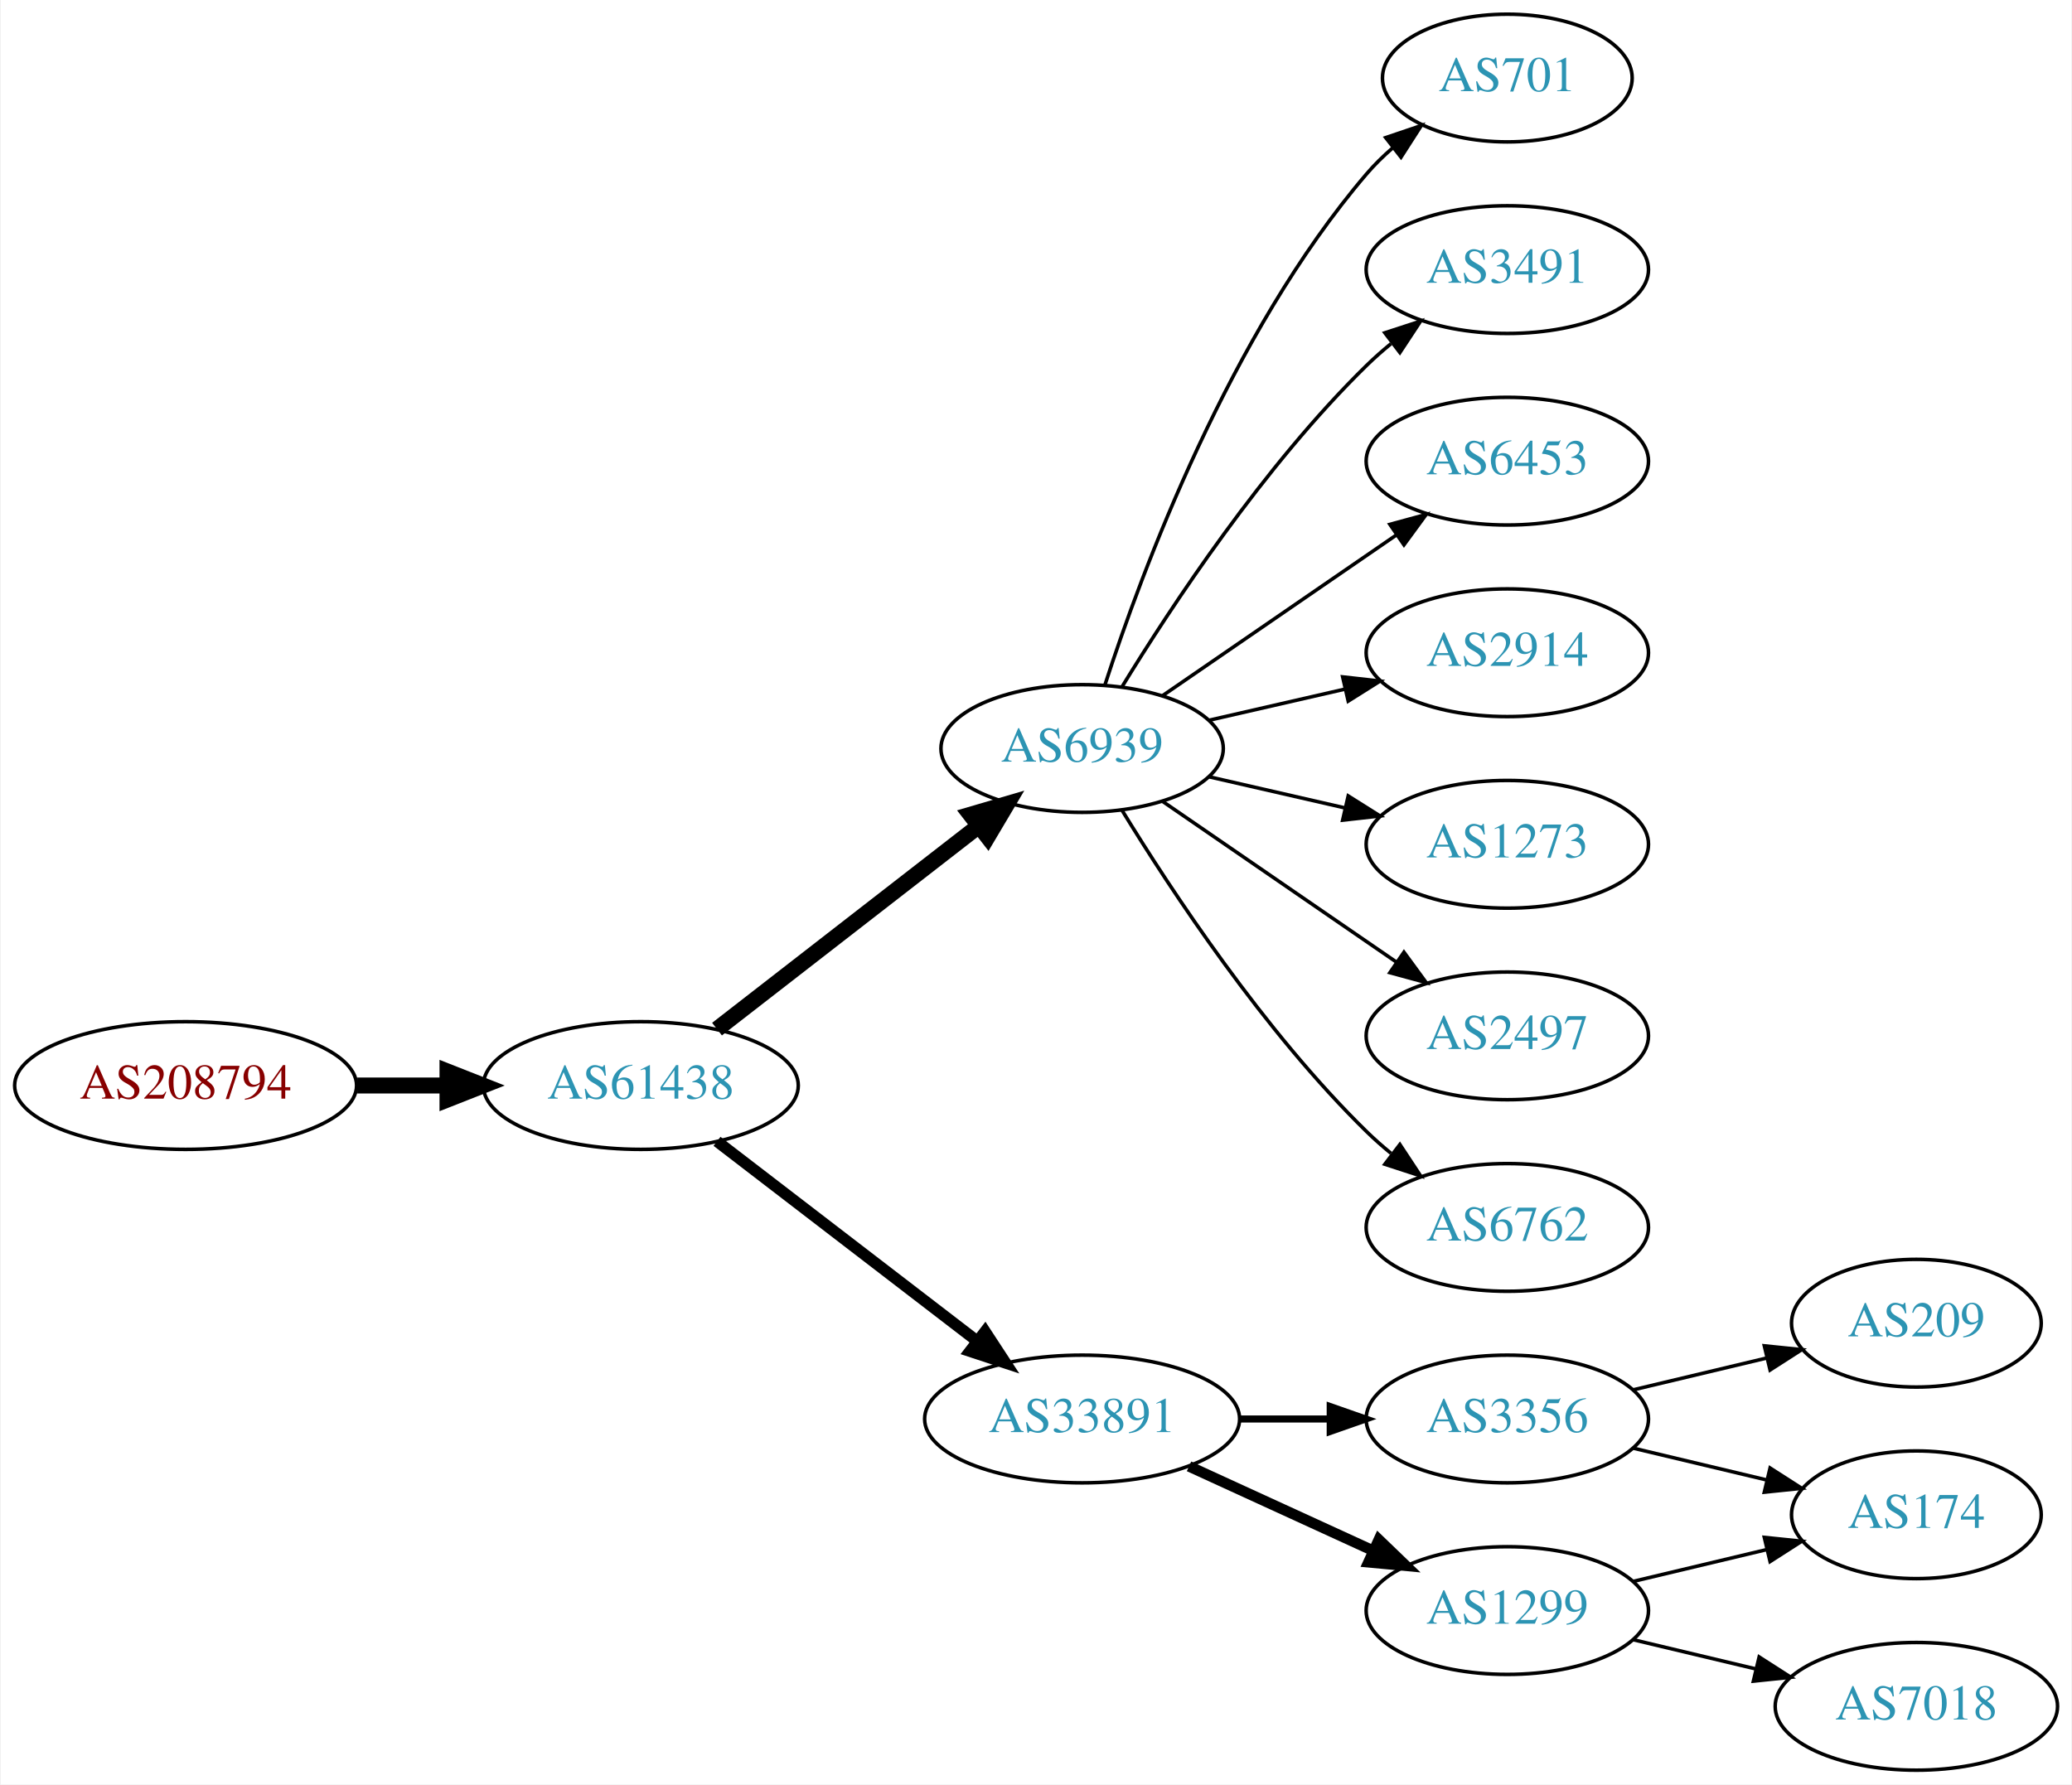
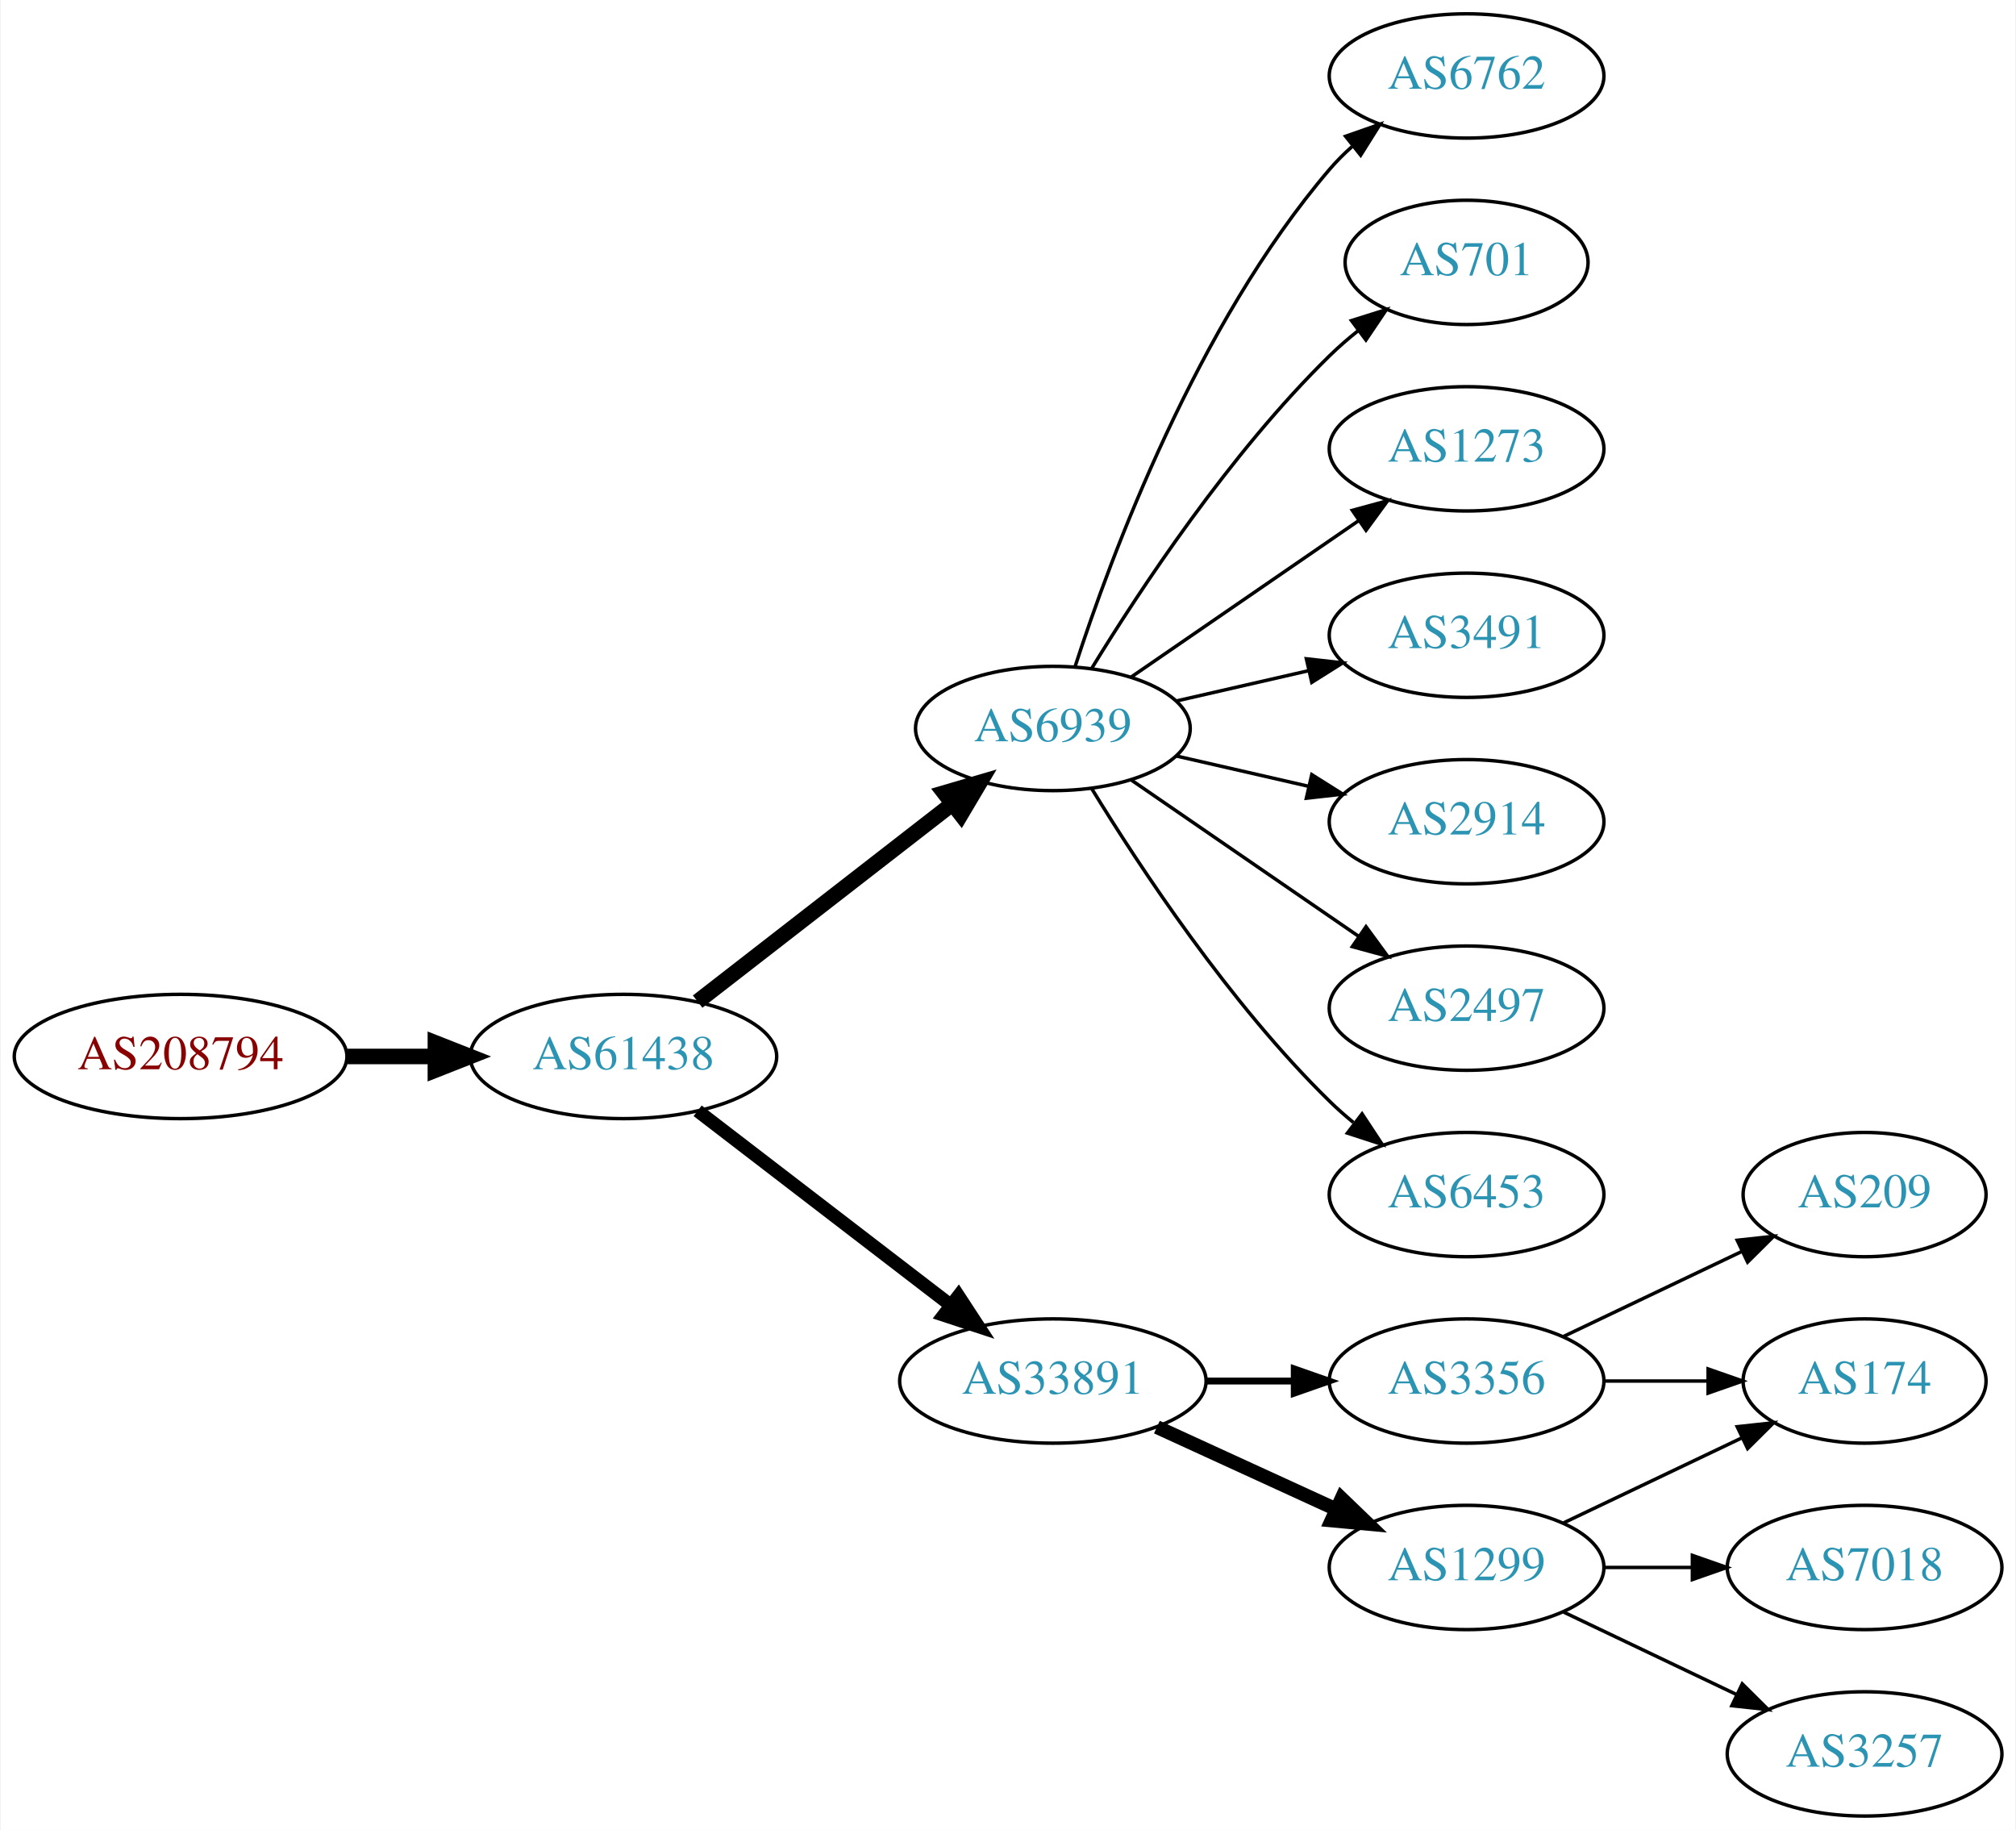
- <svg xmlns="http://www.w3.org/2000/svg" xmlns:xlink="http://www.w3.org/1999/xlink" width="584pt" height="503pt" viewBox="0.00 0.00 583.56 503.00">
-   <g id="graph0" class="graph" transform="scale(1 1) rotate(0) translate(4 499)">
-     <polygon fill="white" stroke="none" points="-4,4 -4,-499 579.562,-499 579.562,4 -4,4" />
+ <svg xmlns="http://www.w3.org/2000/svg" xmlns:xlink="http://www.w3.org/1999/xlink" width="584pt" height="530pt" viewBox="0.00 0.00 583.56 530.00">
+   <g id="graph0" class="graph" transform="scale(1 1) rotate(0) translate(4 526)">
+     <polygon fill="white" stroke="none" points="-4,4 -4,-526 579.562,-526 579.562,4 -4,4" />
    <g id="node1" class="node">
      <g id="a_node1">
        <a xlink:href="/asn/208794" xlink:title="AS208794 ~ Wolfgang Michael Brandstaetter [AT]">
-           <ellipse fill="#ffffff" stroke="black" cx="48.096" cy="-193" rx="48.192" ry="18" />
-           <text text-anchor="middle" x="48.096" y="-189.3" font-family="Times,serif" font-size="14.00" fill="#880000">AS208794</text>
+           <ellipse fill="#ffffff" stroke="black" cx="48.096" cy="-220" rx="48.192" ry="18" />
+           <text text-anchor="middle" x="48.096" y="-216.3" font-family="Times,serif" font-size="14.00" fill="#880000">AS208794</text>
        </a>
      </g>
    </g>
    <g id="node2" class="node">
      <g id="a_node2">
        <a xlink:href="/asn/61438" xlink:title="AS61438 ~ ip-it consult GmbH [AT]">
-           <ellipse fill="#ffffff" stroke="black" cx="176.388" cy="-193" rx="44.393" ry="18" />
-           <text text-anchor="middle" x="176.388" y="-189.3" font-family="Times,serif" font-size="14.00" fill="#2c94b3">AS61438</text>
+           <ellipse fill="#ffffff" stroke="black" cx="176.388" cy="-220" rx="44.393" ry="18" />
+           <text text-anchor="middle" x="176.388" y="-216.3" font-family="Times,serif" font-size="14.00" fill="#2c94b3">AS61438</text>
        </a>
      </g>
    </g>
    <g id="edge1" class="edge">
-       <path fill="none" stroke="black" stroke-width="4.5" d="M96.481,-193C104.742,-193 113.386,-193 121.799,-193" />
-       <polygon fill="black" stroke="black" stroke-width="4.5" points="121.904,-196.938 131.904,-193 121.904,-189.063 121.904,-196.938" />
+       <path fill="none" stroke="black" stroke-width="4.5" d="M96.481,-220C104.742,-220 113.386,-220 121.799,-220" />
+       <polygon fill="black" stroke="black" stroke-width="4.5" points="121.904,-223.938 131.904,-220 121.904,-216.063 121.904,-223.938" />
    </g>
    <g id="node3" class="node">
      <g id="a_node3">
        <a xlink:href="/asn/6939" xlink:title="AS6939 ~ Hurricane Electric LLC [US]">
-           <ellipse fill="#ffffff" stroke="black" cx="300.78" cy="-288" rx="39.794" ry="18" />
-           <text text-anchor="middle" x="300.78" y="-284.3" font-family="Times,serif" font-size="14.00" fill="#2c94b3">AS6939</text>
+           <ellipse fill="#ffffff" stroke="black" cx="300.78" cy="-315" rx="39.794" ry="18" />
+           <text text-anchor="middle" x="300.78" y="-311.3" font-family="Times,serif" font-size="14.00" fill="#2c94b3">AS6939</text>
        </a>
      </g>
    </g>
    <g id="edge2" class="edge">
-       <path fill="none" stroke="black" stroke-width="4.5" d="M197.873,-208.901C218.027,-224.544 248.963,-248.557 271.464,-266.021" />
-       <polygon fill="black" stroke="black" stroke-width="4.5" points="269.321,-269.342 279.634,-272.363 274.149,-263.121 269.321,-269.342" />
+       <path fill="none" stroke="black" stroke-width="4.5" d="M197.873,-235.901C218.027,-251.544 248.963,-275.557 271.464,-293.021" />
+       <polygon fill="black" stroke="black" stroke-width="4.5" points="269.321,-296.342 279.634,-299.363 274.149,-290.121 269.321,-296.342" />
    </g>
    <g id="node4" class="node">
      <g id="a_node4">
        <a xlink:href="/asn/33891" xlink:title="AS33891 ~ CORE-BACKBONE GMBH GLOBAL NETWORK [DE]">
-           <ellipse fill="#ffffff" stroke="black" cx="300.78" cy="-99" rx="44.393" ry="18" />
-           <text text-anchor="middle" x="300.78" y="-95.3" font-family="Times,serif" font-size="14.00" fill="#2c94b3">AS33891</text>
+           <ellipse fill="#ffffff" stroke="black" cx="300.78" cy="-126" rx="44.393" ry="18" />
+           <text text-anchor="middle" x="300.78" y="-122.3" font-family="Times,serif" font-size="14.00" fill="#2c94b3">AS33891</text>
        </a>
      </g>
    </g>
    <g id="edge3" class="edge">
-       <path fill="none" stroke="black" stroke-width="3.214" d="M197.873,-177.267C217.907,-161.88 248.593,-138.312 271.059,-121.058" />
-       <polygon fill="black" stroke="black" stroke-width="3.214" points="273.428,-123.652 279.227,-114.785 269.164,-118.1 273.428,-123.652" />
+       <path fill="none" stroke="black" stroke-width="3.857" d="M197.873,-204.267C217.907,-188.88 248.593,-165.312 271.059,-148.058" />
+       <polygon fill="black" stroke="black" stroke-width="3.857" points="273.428,-150.652 279.227,-141.785 269.164,-145.1 273.428,-150.652" />
    </g>
    <g id="node5" class="node">
      <g id="a_node5">
-         <a xlink:href="/asn/701" xlink:title="AS701 ~ UUNET [US]">
-           <ellipse fill="#ffffff" stroke="black" cx="420.622" cy="-477" rx="35.194" ry="18" />
-           <text text-anchor="middle" x="420.622" y="-473.3" font-family="Times,serif" font-size="14.00" fill="#2c94b3">AS701</text>
+         <a xlink:href="/asn/6762" xlink:title="AS6762 ~ TELECOM ITALIA SPARKLE S.p.A. [IT]">
+           <ellipse fill="#ffffff" stroke="black" cx="420.622" cy="-504" rx="39.794" ry="18" />
+           <text text-anchor="middle" x="420.622" y="-500.3" font-family="Times,serif" font-size="14.00" fill="#2c94b3">AS6762</text>
        </a>
      </g>
    </g>
    <g id="edge4" class="edge">
-       <path fill="none" stroke="black" d="M307.227,-305.991C317.541,-337.816 342.403,-404.927 380.976,-450 383.158,-452.55 385.632,-454.975 388.249,-457.251" />
-       <polygon fill="black" stroke="black" points="386.344,-460.204 396.379,-463.603 390.654,-454.688 386.344,-460.204" />
+       <path fill="none" stroke="black" d="M307.227,-332.991C317.541,-364.816 342.403,-431.927 380.976,-477 382.922,-479.274 385.1,-481.449 387.404,-483.507" />
+       <polygon fill="black" stroke="black" points="385.574,-486.524 395.573,-490.027 389.941,-481.053 385.574,-486.524" />
    </g>
    <g id="node6" class="node">
      <g id="a_node6">
-         <a xlink:href="/asn/3491" xlink:title="AS3491 ~ PCCW Global, Inc. [US]">
-           <ellipse fill="#ffffff" stroke="black" cx="420.622" cy="-423" rx="39.794" ry="18" />
-           <text text-anchor="middle" x="420.622" y="-419.3" font-family="Times,serif" font-size="14.00" fill="#2c94b3">AS3491</text>
+         <a xlink:href="/asn/701" xlink:title="AS701 ~ UUNET [US]">
+           <ellipse fill="#ffffff" stroke="black" cx="420.622" cy="-450" rx="35.194" ry="18" />
+           <text text-anchor="middle" x="420.622" y="-446.3" font-family="Times,serif" font-size="14.00" fill="#2c94b3">AS701</text>
        </a>
      </g>
    </g>
    <g id="edge5" class="edge">
-       <path fill="none" stroke="black" d="M312.045,-305.44C325.854,-327.991 352.043,-367.722 380.976,-396 383.116,-398.092 385.433,-400.137 387.833,-402.106" />
-       <polygon fill="black" stroke="black" points="386.1,-405.185 396.175,-408.464 390.343,-399.618 386.1,-405.185" />
+       <path fill="none" stroke="black" d="M312.045,-332.44C325.854,-354.991 352.043,-394.722 380.976,-423 383.511,-425.478 386.295,-427.89 389.17,-430.188" />
+       <polygon fill="black" stroke="black" points="387.279,-433.144 397.387,-436.321 391.466,-427.535 387.279,-433.144" />
    </g>
    <g id="node7" class="node">
      <g id="a_node7">
-         <a xlink:href="/asn/6453" xlink:title="AS6453 ~ TATA COMMUNICATIONS (AMERICA) INC [US]">
-           <ellipse fill="#ffffff" stroke="black" cx="420.622" cy="-369" rx="39.794" ry="18" />
-           <text text-anchor="middle" x="420.622" y="-365.3" font-family="Times,serif" font-size="14.00" fill="#2c94b3">AS6453</text>
+         <a xlink:href="/asn/1273" xlink:title="AS1273 ~ Vodafone Group PLC [EU]">
+           <ellipse fill="#ffffff" stroke="black" cx="420.622" cy="-396" rx="39.794" ry="18" />
+           <text text-anchor="middle" x="420.622" y="-392.3" font-family="Times,serif" font-size="14.00" fill="#2c94b3">AS1273</text>
        </a>
      </g>
    </g>
    <g id="edge6" class="edge">
-       <path fill="none" stroke="black" d="M323.394,-302.857C341.882,-315.565 368.696,-333.995 389.326,-348.175" />
-       <polygon fill="black" stroke="black" points="387.522,-351.183 397.746,-353.963 391.488,-345.414 387.522,-351.183" />
+       <path fill="none" stroke="black" d="M323.394,-329.857C341.882,-342.565 368.696,-360.995 389.326,-375.175" />
+       <polygon fill="black" stroke="black" points="387.522,-378.183 397.746,-380.963 391.488,-372.414 387.522,-378.183" />
    </g>
    <g id="node8" class="node">
      <g id="a_node8">
-         <a xlink:href="/asn/2914" xlink:title="AS2914 ~ NTT America, Inc. [US]">
-           <ellipse fill="#ffffff" stroke="black" cx="420.622" cy="-315" rx="39.794" ry="18" />
-           <text text-anchor="middle" x="420.622" y="-311.3" font-family="Times,serif" font-size="14.00" fill="#2c94b3">AS2914</text>
+         <a xlink:href="/asn/3491" xlink:title="AS3491 ~ PCCW Global, Inc. [US]">
+           <ellipse fill="#ffffff" stroke="black" cx="420.622" cy="-342" rx="39.794" ry="18" />
+           <text text-anchor="middle" x="420.622" y="-338.3" font-family="Times,serif" font-size="14.00" fill="#2c94b3">AS3491</text>
        </a>
      </g>
    </g>
    <g id="edge7" class="edge">
-       <path fill="none" stroke="black" d="M336.499,-295.955C348.499,-298.704 362.12,-301.825 374.812,-304.733" />
-       <polygon fill="black" stroke="black" points="374.215,-308.187 384.744,-307.009 375.778,-301.364 374.215,-308.187" />
+       <path fill="none" stroke="black" d="M336.499,-322.955C348.499,-325.704 362.12,-328.825 374.812,-331.733" />
+       <polygon fill="black" stroke="black" points="374.215,-335.187 384.744,-334.009 375.778,-328.364 374.215,-335.187" />
    </g>
    <g id="node9" class="node">
      <g id="a_node9">
-         <a xlink:href="/asn/1273" xlink:title="AS1273 ~ Vodafone Group PLC [EU]">
-           <ellipse fill="#ffffff" stroke="black" cx="420.622" cy="-261" rx="39.794" ry="18" />
-           <text text-anchor="middle" x="420.622" y="-257.3" font-family="Times,serif" font-size="14.00" fill="#2c94b3">AS1273</text>
+         <a xlink:href="/asn/2914" xlink:title="AS2914 ~ NTT America, Inc. [US]">
+           <ellipse fill="#ffffff" stroke="black" cx="420.622" cy="-288" rx="39.794" ry="18" />
+           <text text-anchor="middle" x="420.622" y="-284.3" font-family="Times,serif" font-size="14.00" fill="#2c94b3">AS2914</text>
        </a>
      </g>
    </g>
    <g id="edge8" class="edge">
-       <path fill="none" stroke="black" d="M336.499,-280.045C348.499,-277.296 362.12,-274.175 374.812,-271.267" />
-       <polygon fill="black" stroke="black" points="375.778,-274.636 384.744,-268.991 374.215,-267.813 375.778,-274.636" />
+       <path fill="none" stroke="black" d="M336.499,-307.045C348.499,-304.296 362.12,-301.175 374.812,-298.267" />
+       <polygon fill="black" stroke="black" points="375.778,-301.636 384.744,-295.991 374.215,-294.813 375.778,-301.636" />
    </g>
    <g id="node10" class="node">
      <g id="a_node10">
        <a xlink:href="/asn/2497" xlink:title="AS2497 ~ Internet Initiative Japan Inc. [JP]">
-           <ellipse fill="#ffffff" stroke="black" cx="420.622" cy="-207" rx="39.794" ry="18" />
-           <text text-anchor="middle" x="420.622" y="-203.3" font-family="Times,serif" font-size="14.00" fill="#2c94b3">AS2497</text>
+           <ellipse fill="#ffffff" stroke="black" cx="420.622" cy="-234" rx="39.794" ry="18" />
+           <text text-anchor="middle" x="420.622" y="-230.3" font-family="Times,serif" font-size="14.00" fill="#2c94b3">AS2497</text>
        </a>
      </g>
    </g>
    <g id="edge9" class="edge">
-       <path fill="none" stroke="black" d="M323.394,-273.143C341.882,-260.435 368.696,-242.005 389.326,-227.825" />
-       <polygon fill="black" stroke="black" points="391.488,-230.586 397.746,-222.037 387.522,-224.817 391.488,-230.586" />
+       <path fill="none" stroke="black" d="M323.394,-300.143C341.882,-287.435 368.696,-269.005 389.326,-254.825" />
+       <polygon fill="black" stroke="black" points="391.488,-257.586 397.746,-249.037 387.522,-251.817 391.488,-257.586" />
    </g>
    <g id="node11" class="node">
      <g id="a_node11">
-         <a xlink:href="/asn/6762" xlink:title="AS6762 ~ TELECOM ITALIA SPARKLE S.p.A. [IT]">
-           <ellipse fill="#ffffff" stroke="black" cx="420.622" cy="-153" rx="39.794" ry="18" />
-           <text text-anchor="middle" x="420.622" y="-149.3" font-family="Times,serif" font-size="14.00" fill="#2c94b3">AS6762</text>
+         <a xlink:href="/asn/6453" xlink:title="AS6453 ~ TATA COMMUNICATIONS (AMERICA) INC [US]">
+           <ellipse fill="#ffffff" stroke="black" cx="420.622" cy="-180" rx="39.794" ry="18" />
+           <text text-anchor="middle" x="420.622" y="-176.3" font-family="Times,serif" font-size="14.00" fill="#2c94b3">AS6453</text>
        </a>
      </g>
    </g>
    <g id="edge10" class="edge">
-       <path fill="none" stroke="black" d="M312.045,-270.56C325.854,-248.009 352.043,-208.278 380.976,-180 383.116,-177.908 385.433,-175.863 387.833,-173.894" />
-       <polygon fill="black" stroke="black" points="390.343,-176.382 396.175,-167.536 386.1,-170.815 390.343,-176.382" />
+       <path fill="none" stroke="black" d="M312.045,-297.56C325.854,-275.009 352.043,-235.278 380.976,-207 383.116,-204.908 385.433,-202.863 387.833,-200.894" />
+       <polygon fill="black" stroke="black" points="390.343,-203.382 396.175,-194.536 386.1,-197.815 390.343,-203.382" />
    </g>
    <g id="node12" class="node">
      <g id="a_node12">
        <a xlink:href="/asn/3356" xlink:title="AS3356 ~ Level 3 Parent, LLC [US]">
-           <ellipse fill="#ffffff" stroke="black" cx="420.622" cy="-99" rx="39.794" ry="18" />
-           <text text-anchor="middle" x="420.622" y="-95.3" font-family="Times,serif" font-size="14.00" fill="#2c94b3">AS3356</text>
+           <ellipse fill="#ffffff" stroke="black" cx="420.622" cy="-126" rx="39.794" ry="18" />
+           <text text-anchor="middle" x="420.622" y="-122.3" font-family="Times,serif" font-size="14.00" fill="#2c94b3">AS3356</text>
        </a>
      </g>
    </g>
    <g id="edge11" class="edge">
-       <path fill="none" stroke="black" stroke-width="2" d="M344.991,-99C353.303,-99 362.066,-99 370.548,-99" />
-       <polygon fill="black" stroke="black" stroke-width="2" points="370.707,-102.5 380.707,-99 370.707,-95.5 370.707,-102.5" />
+       <path fill="none" stroke="black" stroke-width="2" d="M344.991,-126C353.303,-126 362.066,-126 370.548,-126" />
+       <polygon fill="black" stroke="black" stroke-width="2" points="370.707,-129.5 380.707,-126 370.707,-122.5 370.707,-129.5" />
    </g>
    <g id="node13" class="node">
      <g id="a_node13">
        <a xlink:href="/asn/1299" xlink:title="AS1299 ~ Telia Carrier [EU]">
-           <ellipse fill="#ffffff" stroke="black" cx="420.622" cy="-45" rx="39.794" ry="18" />
-           <text text-anchor="middle" x="420.622" y="-41.3" font-family="Times,serif" font-size="14.00" fill="#2c94b3">AS1299</text>
+           <ellipse fill="#ffffff" stroke="black" cx="420.622" cy="-72" rx="39.794" ry="18" />
+           <text text-anchor="middle" x="420.622" y="-68.3" font-family="Times,serif" font-size="14.00" fill="#2c94b3">AS1299</text>
        </a>
      </g>
    </g>
    <g id="edge12" class="edge">
-       <path fill="none" stroke="black" stroke-width="3" d="M330.909,-85.652C346.521,-78.498 365.918,-69.609 382.59,-61.969" />
-       <polygon fill="black" stroke="black" stroke-width="3" points="384.409,-64.986 392.042,-57.638 381.493,-58.622 384.409,-64.986" />
+       <path fill="none" stroke="black" stroke-width="4" d="M330.909,-112.652C346.521,-105.498 365.918,-96.609 382.59,-88.969" />
+       <polygon fill="black" stroke="black" stroke-width="4" points="384.409,-91.986 392.042,-84.638 381.493,-85.622 384.409,-91.986" />
    </g>
    <g id="node14" class="node">
      <g id="a_node14">
        <a xlink:href="/asn/174" xlink:title="AS174 ~ Cogent Communications [US]">
-           <ellipse fill="#ffffff" stroke="black" cx="535.915" cy="-72" rx="35.194" ry="18" />
-           <text text-anchor="middle" x="535.915" y="-68.3" font-family="Times,serif" font-size="14.00" fill="#2c94b3">AS174</text>
+           <ellipse fill="#ffffff" stroke="black" cx="535.915" cy="-126" rx="35.194" ry="18" />
+           <text text-anchor="middle" x="535.915" y="-122.3" font-family="Times,serif" font-size="14.00" fill="#2c94b3">AS174</text>
        </a>
      </g>
    </g>
    <g id="edge13" class="edge">
-       <path fill="none" stroke="black" d="M456.229,-90.752C468.024,-87.942 481.329,-84.771 493.596,-81.847" />
-       <polygon fill="black" stroke="black" points="494.685,-85.186 503.601,-79.463 493.062,-78.376 494.685,-85.186" />
+       <path fill="none" stroke="black" d="M460.294,-126C470,-126 480.491,-126 490.453,-126" />
+       <polygon fill="black" stroke="black" points="490.59,-129.5 500.59,-126 490.59,-122.5 490.59,-129.5" />
    </g>
    <g id="node15" class="node">
      <g id="a_node15">
        <a xlink:href="/asn/209" xlink:title="AS209 ~ CenturyLink Communications, LLC [US]">
-           <ellipse fill="#ffffff" stroke="black" cx="535.915" cy="-126" rx="35.194" ry="18" />
-           <text text-anchor="middle" x="535.915" y="-122.3" font-family="Times,serif" font-size="14.00" fill="#2c94b3">AS209</text>
+           <ellipse fill="#ffffff" stroke="black" cx="535.915" cy="-180" rx="35.194" ry="18" />
+           <text text-anchor="middle" x="535.915" y="-176.3" font-family="Times,serif" font-size="14.00" fill="#2c94b3">AS209</text>
        </a>
      </g>
    </g>
    <g id="edge14" class="edge">
-       <path fill="none" stroke="black" d="M456.229,-107.248C468.024,-110.058 481.329,-113.229 493.596,-116.153" />
-       <polygon fill="black" stroke="black" points="493.062,-119.624 503.601,-118.537 494.685,-112.814 493.062,-119.624" />
-     </g>
-     <g id="edge15" class="edge">
-       <path fill="none" stroke="black" d="M456.229,-53.248C468.024,-56.059 481.329,-59.229 493.596,-62.153" />
-       <polygon fill="black" stroke="black" points="493.062,-65.624 503.601,-64.537 494.685,-58.814 493.062,-65.624" />
+       <path fill="none" stroke="black" d="M448.759,-138.934C464.19,-146.29 483.676,-155.577 500.211,-163.459" />
+       <polygon fill="black" stroke="black" points="499.02,-166.768 509.553,-167.911 502.032,-160.449 499.02,-166.768" />
+     </g>
+     <g id="edge17" class="edge">
+       <path fill="none" stroke="black" d="M448.759,-84.934C464.19,-92.29 483.676,-101.577 500.211,-109.459" />
+       <polygon fill="black" stroke="black" points="499.02,-112.768 509.553,-113.911 502.032,-106.449 499.02,-112.768" />
    </g>
    <g id="node16" class="node">
      <g id="a_node16">
        <a xlink:href="/asn/7018" xlink:title="AS7018 ~ AT&amp;T Services, Inc. [US]">
+           <ellipse fill="#ffffff" stroke="black" cx="535.915" cy="-72" rx="39.794" ry="18" />
+           <text text-anchor="middle" x="535.915" y="-68.3" font-family="Times,serif" font-size="14.00" fill="#2c94b3">AS7018</text>
+         </a>
+       </g>
+     </g>
+     <g id="edge15" class="edge">
+       <path fill="none" stroke="black" d="M460.294,-72C468.497,-72 477.261,-72 485.794,-72" />
+       <polygon fill="black" stroke="black" points="486.033,-75.5 496.033,-72 486.033,-68.5 486.033,-75.5" />
+     </g>
+     <g id="node17" class="node">
+       <g id="a_node17">
+         <a xlink:href="/asn/3257" xlink:title="AS3257 ~ GTT [DE]">
          <ellipse fill="#ffffff" stroke="black" cx="535.915" cy="-18" rx="39.794" ry="18" />
-           <text text-anchor="middle" x="535.915" y="-14.3" font-family="Times,serif" font-size="14.00" fill="#2c94b3">AS7018</text>
+           <text text-anchor="middle" x="535.915" y="-14.3" font-family="Times,serif" font-size="14.00" fill="#2c94b3">AS3257</text>
        </a>
      </g>
    </g>
    <g id="edge16" class="edge">
-       <path fill="none" stroke="black" d="M456.229,-36.752C467.101,-34.162 479.255,-31.265 490.698,-28.538" />
-       <polygon fill="black" stroke="black" points="491.604,-31.92 500.52,-26.197 489.981,-25.111 491.604,-31.92" />
+       <path fill="none" stroke="black" d="M448.759,-59.066C463.753,-51.919 482.574,-42.948 498.797,-35.215" />
+       <polygon fill="black" stroke="black" points="500.479,-38.291 508,-30.829 497.467,-31.972 500.479,-38.291" />
    </g>
  </g>
</svg>
